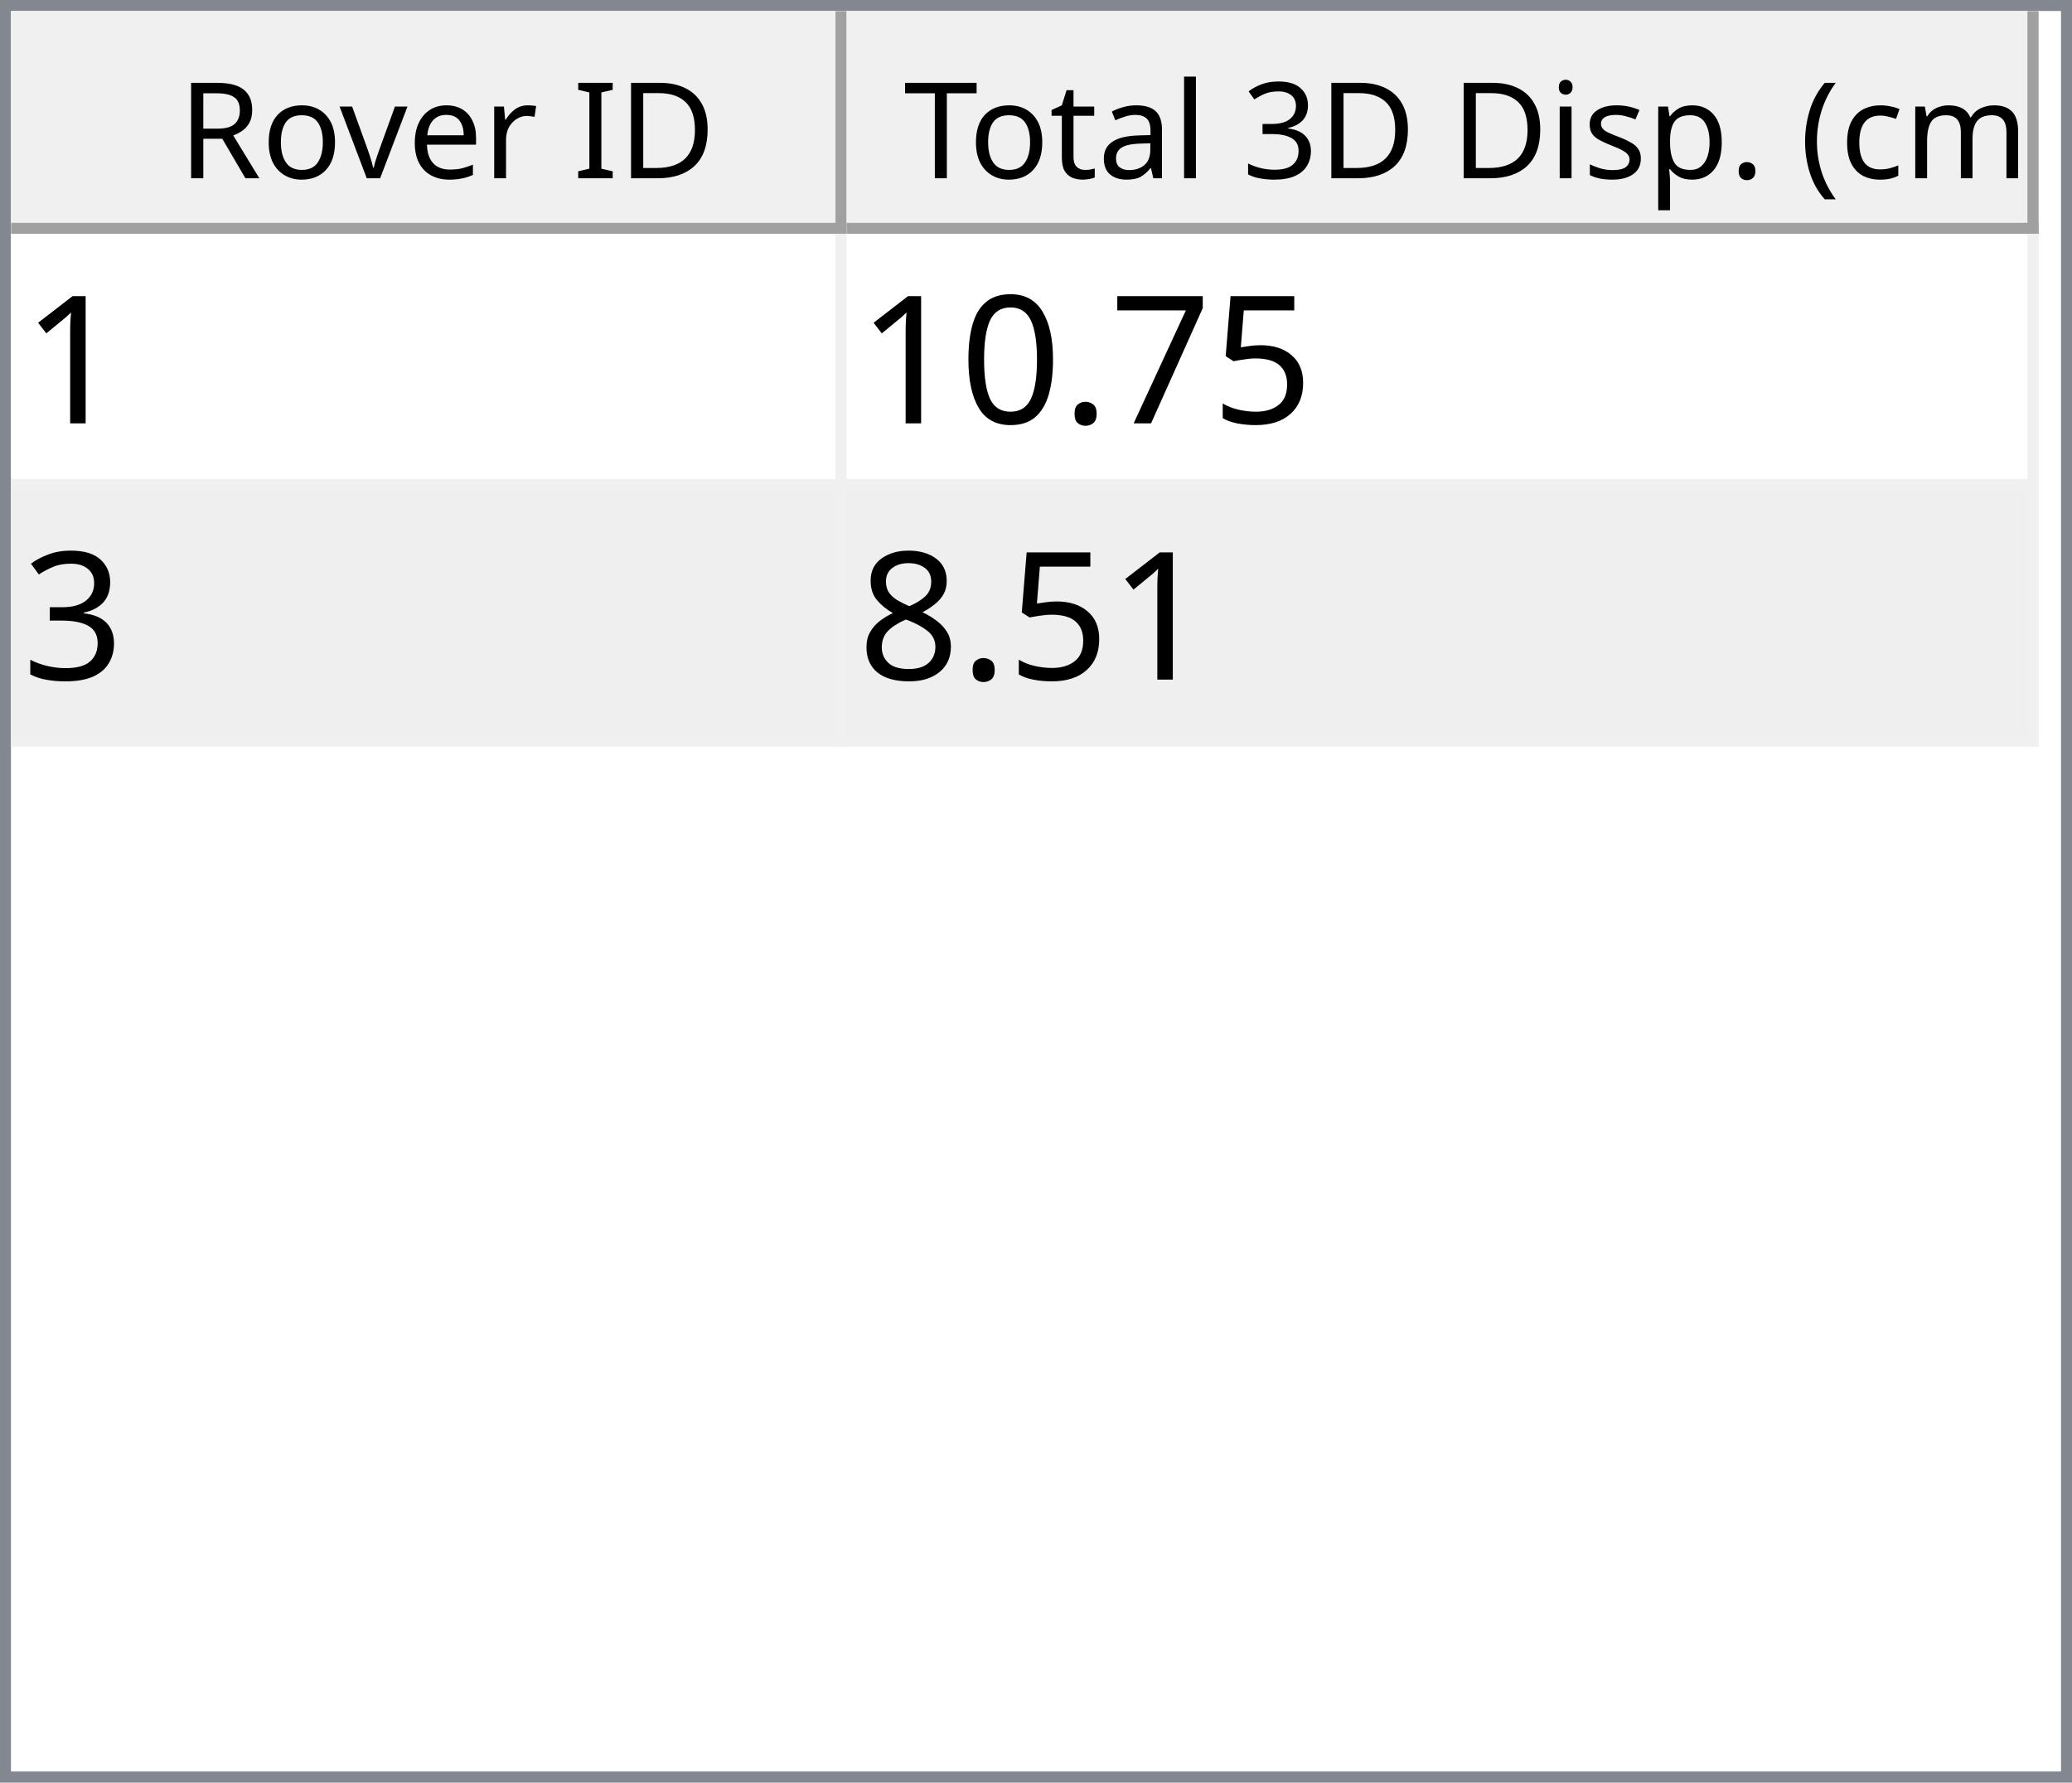
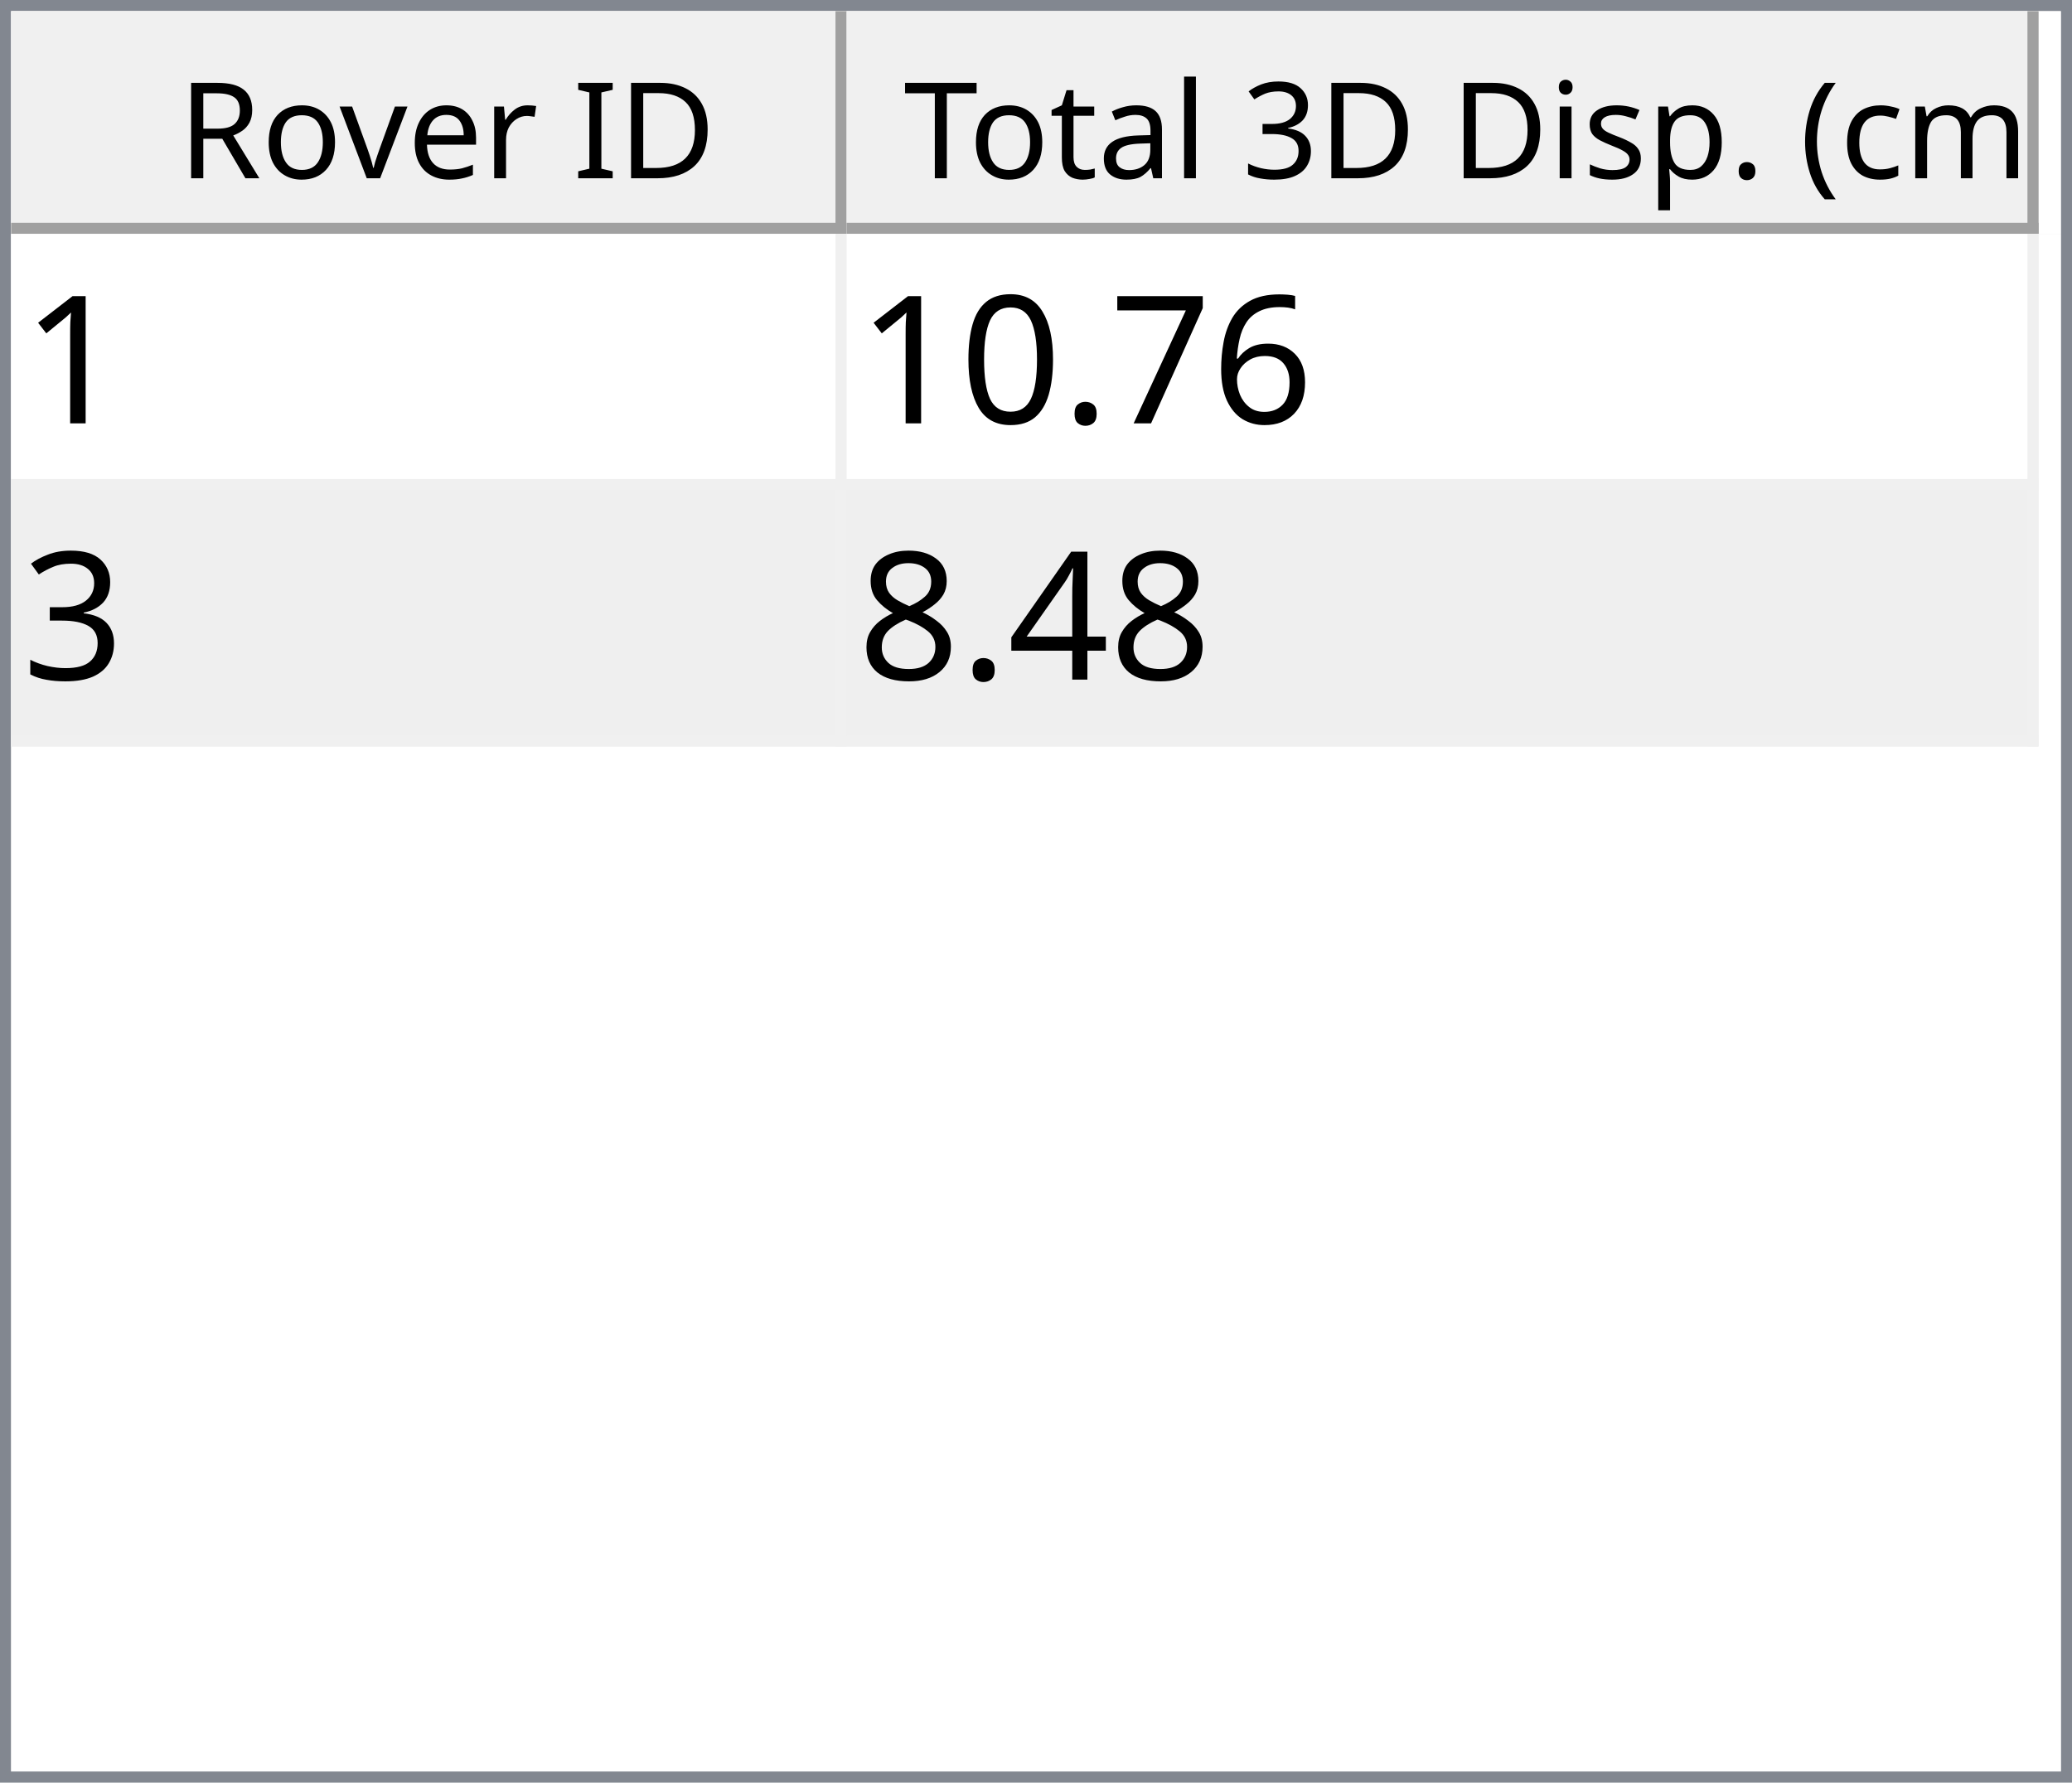
<svg xmlns="http://www.w3.org/2000/svg" style="fill-opacity:1; color-rendering:auto; color-interpolation:auto; text-rendering:auto; stroke:black; stroke-linecap:square; stroke-miterlimit:10; shape-rendering:auto; stroke-opacity:1; fill:black; stroke-dasharray:none; font-weight:normal; stroke-width:1; font-family:'Dialog'; font-style:normal; stroke-linejoin:miter; font-size:12px; stroke-dashoffset:0; image-rendering:auto;" width="186" height="160">
  <defs id="genericDefs" />
  <g>
    <defs id="defs1">
      <clipPath clipPathUnits="userSpaceOnUse" id="clipPath1">
        <path d="M0 0 L186 0 L186 160 L0 160 L0 0 Z" />
      </clipPath>
      <clipPath clipPathUnits="userSpaceOnUse" id="clipPath2">
        <path d="M0 0 L0 160 L186 160 L186 0 Z" />
      </clipPath>
      <clipPath clipPathUnits="userSpaceOnUse" id="clipPath3">
        <path d="M0 0 L0 20 L184 20 L184 0 Z" />
      </clipPath>
      <clipPath clipPathUnits="userSpaceOnUse" id="clipPath4">
        <path d="M0 0 L0 20 L75 20 L75 0 Z" />
      </clipPath>
      <clipPath clipPathUnits="userSpaceOnUse" id="clipPath5">
        <path d="M1 1 L1 19 L74 19 L74 1 Z" />
      </clipPath>
      <clipPath clipPathUnits="userSpaceOnUse" id="clipPath6">
        <path d="M0 0 L0 18 L73 18 L73 0 Z" />
      </clipPath>
      <clipPath clipPathUnits="userSpaceOnUse" id="clipPath7">
        <path d="M-0.5 -0.5 L-0.5 19.5 L74.5 19.5 L74.5 -0.5 Z" />
      </clipPath>
      <clipPath clipPathUnits="userSpaceOnUse" id="clipPath8">
        <path d="M0 0 L0 20 L107 20 L107 0 Z" />
      </clipPath>
      <clipPath clipPathUnits="userSpaceOnUse" id="clipPath9">
        <path d="M1 1 L1 19 L106 19 L106 1 Z" />
      </clipPath>
      <clipPath clipPathUnits="userSpaceOnUse" id="clipPath10">
        <path d="M0 0 L0 18 L105 18 L105 0 Z" />
      </clipPath>
      <clipPath clipPathUnits="userSpaceOnUse" id="clipPath11">
        <path d="M-0.5 -0.5 L-0.5 19.5 L106.5 19.5 L106.5 -0.5 Z" />
      </clipPath>
      <clipPath clipPathUnits="userSpaceOnUse" id="clipPath12">
        <path d="M0 0 L0 138 L184 138 L184 0 Z" />
      </clipPath>
      <clipPath clipPathUnits="userSpaceOnUse" id="clipPath13">
        <path d="M0 0 L0 46 L182 46 L182 0 Z" />
      </clipPath>
      <clipPath clipPathUnits="userSpaceOnUse" id="clipPath14">
        <path d="M-0.5 -0.5 L-0.5 45.5 L181.5 45.5 L181.5 -0.5 Z" />
      </clipPath>
      <clipPath clipPathUnits="userSpaceOnUse" id="clipPath15">
        <path d="M0 0 L0 22 L74 22 L74 0 Z" />
      </clipPath>
      <clipPath clipPathUnits="userSpaceOnUse" id="clipPath16">
        <path d="M0 0 L0 22 L106 22 L106 0 Z" />
      </clipPath>
      <font horiz-adv-x="64.551" id="font1">
        <font-face ascent="107.91" descent="25.098" units-per-em="100" style="font-style:normal; font-family:Segoe UI; font-weight:normal;" />
        <missing-glyph horiz-adv-x="64.551" d="M8.109 0 L8.109 68.266 L56.453 68.266 L56.453 0 L8.109 0 ZM15.328 7.234 L49.219 7.234 L49.219 61.031 L15.328 61.031 L15.328 7.234 Z" />
        <glyph unicode="D" horiz-adv-x="70.117" d="M9.188 0 L9.188 70.016 L28.516 70.016 Q65.531 70.016 65.531 35.891 Q65.531 19.672 55.25 9.836 Q44.969 0 27.734 0 L9.188 0 ZM17.391 62.594 L17.391 7.422 L27.828 7.422 Q41.609 7.422 49.273 14.797 Q56.938 22.172 56.938 35.688 Q56.938 62.594 28.328 62.594 L17.391 62.594 Z" />
        <glyph unicode="I" horiz-adv-x="26.611" d="M17.391 0 L9.188 0 L9.188 70.016 L17.391 70.016 L17.391 0 Z" />
        <glyph unicode=" " horiz-adv-x="27.393" d="" />
        <glyph unicode="r" horiz-adv-x="34.766" d="M34.188 41.891 Q32.078 43.5 28.125 43.5 Q23 43.5 19.555 38.672 Q16.109 33.844 16.109 25.484 L16.109 0 L8.109 0 L8.109 50 L16.109 50 L16.109 39.703 L16.312 39.703 Q18.016 44.969 21.531 47.922 Q25.047 50.875 29.391 50.875 Q32.516 50.875 34.188 50.203 L34.188 41.891 Z" />
        <glyph unicode="e" horiz-adv-x="52.295" d="M48.297 23 L12.984 23 Q13.188 14.656 17.484 10.109 Q21.781 5.562 29.297 5.562 Q37.75 5.562 44.828 11.141 L44.828 3.609 Q38.234 -1.172 27.391 -1.172 Q16.797 -1.172 10.742 5.641 Q4.688 12.453 4.688 24.812 Q4.688 36.469 11.305 43.82 Q17.922 51.172 27.734 51.172 Q37.547 51.172 42.922 44.828 Q48.297 38.484 48.297 27.203 L48.297 23 ZM40.094 29.781 Q40.047 36.719 36.75 40.578 Q33.453 44.438 27.594 44.438 Q21.922 44.438 17.969 40.383 Q14.016 36.328 13.094 29.781 L40.094 29.781 Z" />
        <glyph unicode="v" horiz-adv-x="47.9" d="M47.406 50 L27.484 0 L19.625 0 L0.688 50 L9.469 50 L22.172 13.672 Q23.578 9.672 23.922 6.688 L24.125 6.688 Q24.609 10.453 25.688 13.484 L38.969 50 L47.406 50 Z" />
        <glyph unicode="o" horiz-adv-x="58.594" d="M29 -1.172 Q17.922 -1.172 11.305 5.836 Q4.688 12.844 4.688 24.422 Q4.688 37.016 11.57 44.094 Q18.453 51.172 30.172 51.172 Q41.359 51.172 47.633 44.289 Q53.906 37.406 53.906 25.203 Q53.906 13.234 47.141 6.031 Q40.375 -1.172 29 -1.172 ZM29.594 44.438 Q21.875 44.438 17.383 39.188 Q12.891 33.938 12.891 24.703 Q12.891 15.828 17.43 10.695 Q21.969 5.562 29.594 5.562 Q37.359 5.562 41.531 10.594 Q45.703 15.625 45.703 24.906 Q45.703 34.281 41.531 39.359 Q37.359 44.438 29.594 44.438 Z" />
        <glyph unicode="R" horiz-adv-x="59.814" d="M59.375 0 L49.609 0 L37.891 19.625 Q36.281 22.359 34.766 24.289 Q33.25 26.219 31.664 27.438 Q30.078 28.656 28.25 29.219 Q26.422 29.781 24.125 29.781 L17.391 29.781 L17.391 0 L9.188 0 L9.188 70.016 L30.078 70.016 Q34.672 70.016 38.555 68.867 Q42.438 67.719 45.289 65.375 Q48.141 63.031 49.758 59.547 Q51.375 56.062 51.375 51.375 Q51.375 47.703 50.273 44.656 Q49.172 41.609 47.148 39.211 Q45.125 36.812 42.266 35.133 Q39.406 33.453 35.844 32.516 L35.844 32.328 Q37.594 31.547 38.891 30.547 Q40.188 29.547 41.359 28.18 Q42.531 26.812 43.68 25.078 Q44.828 23.344 46.234 21.047 L59.375 0 ZM17.391 62.594 L17.391 37.203 L28.516 37.203 Q31.594 37.203 34.203 38.133 Q36.812 39.062 38.719 40.797 Q40.625 42.531 41.703 45.047 Q42.781 47.562 42.781 50.688 Q42.781 56.297 39.141 59.445 Q35.5 62.594 28.609 62.594 L17.391 62.594 Z" />
        <glyph unicode=")" horiz-adv-x="30.176" d="M8.297 -15.922 L1.172 -15.922 Q16.406 2.344 16.406 26.812 Q16.406 51.469 1.078 70.016 L8.297 70.016 Q23.531 52.156 23.531 26.703 Q23.531 1.375 8.297 -15.922 Z" />
        <glyph unicode="m" horiz-adv-x="86.133" d="M79.109 0 L71.094 0 L71.094 28.719 Q71.094 37.016 68.531 40.727 Q65.969 44.438 59.906 44.438 Q54.781 44.438 51.195 39.75 Q47.609 35.062 47.609 28.516 L47.609 0 L39.594 0 L39.594 29.688 Q39.594 44.438 28.219 44.438 Q22.953 44.438 19.531 40.016 Q16.109 35.594 16.109 28.516 L16.109 0 L8.109 0 L8.109 50 L16.109 50 L16.109 42.094 L16.312 42.094 Q21.625 51.172 31.844 51.172 Q36.969 51.172 40.773 48.312 Q44.578 45.453 46 40.828 Q51.562 51.172 62.594 51.172 Q79.109 51.172 79.109 30.812 L79.109 0 Z" />
        <glyph unicode="c" horiz-adv-x="46.191" d="M42.188 2.297 Q36.422 -1.172 28.516 -1.172 Q17.828 -1.172 11.258 5.789 Q4.688 12.75 4.688 23.828 Q4.688 36.188 11.766 43.68 Q18.844 51.172 30.672 51.172 Q37.25 51.172 42.281 48.734 L42.281 40.531 Q36.719 44.438 30.375 44.438 Q22.703 44.438 17.797 38.945 Q12.891 33.453 12.891 24.516 Q12.891 15.719 17.508 10.641 Q22.125 5.562 29.891 5.562 Q36.422 5.562 42.188 9.906 L42.188 2.297 Z" />
        <glyph unicode="(" horiz-adv-x="30.176" d="M29.109 -15.922 L21.969 -15.922 Q6.844 1.375 6.844 26.703 Q6.844 52.156 21.969 70.016 L29.203 70.016 Q13.875 51.469 13.875 26.812 Q13.875 2.344 29.109 -15.922 Z" />
        <glyph unicode="." horiz-adv-x="21.68" d="M10.891 -1.078 Q8.641 -1.078 7.055 0.539 Q5.469 2.156 5.469 4.391 Q5.469 6.641 7.055 8.273 Q8.641 9.906 10.891 9.906 Q13.188 9.906 14.797 8.273 Q16.406 6.641 16.406 4.391 Q16.406 2.156 14.797 0.539 Q13.188 -1.078 10.891 -1.078 Z" />
        <glyph unicode="p" horiz-adv-x="58.789" d="M16.312 7.234 L16.109 7.234 L16.109 -23 L8.109 -23 L8.109 50 L16.109 50 L16.109 41.219 L16.312 41.219 Q22.219 51.172 33.594 51.172 Q43.266 51.172 48.688 44.461 Q54.109 37.75 54.109 26.469 Q54.109 13.922 48 6.375 Q41.891 -1.172 31.297 -1.172 Q21.578 -1.172 16.312 7.234 ZM16.109 27.391 L16.109 20.406 Q16.109 14.203 20.141 9.883 Q24.172 5.562 30.375 5.562 Q37.641 5.562 41.773 11.133 Q45.906 16.703 45.906 26.609 Q45.906 34.969 42.047 39.703 Q38.188 44.438 31.594 44.438 Q24.609 44.438 20.359 39.578 Q16.109 34.719 16.109 27.391 Z" />
        <glyph unicode="s" horiz-adv-x="42.432" d="M5.078 1.812 L5.078 10.406 Q11.625 5.562 19.484 5.562 Q30.031 5.562 30.031 12.594 Q30.031 14.594 29.125 15.992 Q28.219 17.391 26.68 18.461 Q25.141 19.531 23.07 20.383 Q21 21.234 18.609 22.172 Q15.281 23.484 12.766 24.828 Q10.25 26.172 8.57 27.859 Q6.891 29.547 6.031 31.695 Q5.172 33.844 5.172 36.719 Q5.172 40.234 6.789 42.945 Q8.406 45.656 11.086 47.484 Q13.766 49.312 17.211 50.242 Q20.656 51.172 24.312 51.172 Q30.812 51.172 35.938 48.922 L35.938 40.828 Q30.422 44.438 23.25 44.438 Q21 44.438 19.195 43.922 Q17.391 43.406 16.094 42.477 Q14.797 41.547 14.086 40.258 Q13.375 38.969 13.375 37.406 Q13.375 35.453 14.086 34.133 Q14.797 32.812 16.164 31.789 Q17.531 30.766 19.484 29.938 Q21.438 29.109 23.922 28.125 Q27.25 26.859 29.883 25.516 Q32.516 24.172 34.375 22.484 Q36.234 20.797 37.234 18.602 Q38.234 16.406 38.234 13.375 Q38.234 9.672 36.602 6.938 Q34.969 4.203 32.234 2.398 Q29.5 0.594 25.93 -0.289 Q22.359 -1.172 18.453 -1.172 Q10.75 -1.172 5.078 1.812 Z" />
        <glyph unicode="i" horiz-adv-x="24.219" d="M12.203 62.703 Q10.062 62.703 8.547 64.164 Q7.031 65.625 7.031 67.875 Q7.031 70.125 8.547 71.609 Q10.062 73.094 12.203 73.094 Q14.406 73.094 15.945 71.609 Q17.484 70.125 17.484 67.875 Q17.484 65.719 15.945 64.211 Q14.406 62.703 12.203 62.703 ZM16.109 0 L8.109 0 L8.109 50 L16.109 50 L16.109 0 Z" />
        <glyph unicode="3" horiz-adv-x="53.906" d="M46.531 19.828 Q46.531 15.094 44.75 11.211 Q42.969 7.328 39.719 4.57 Q36.469 1.812 31.93 0.297 Q27.391 -1.219 21.922 -1.219 Q11.922 -1.219 6 2.594 L6 11.188 Q13.094 5.609 22.219 5.609 Q25.875 5.609 28.828 6.539 Q31.781 7.469 33.906 9.227 Q36.031 10.984 37.18 13.477 Q38.328 15.969 38.328 19.094 Q38.328 32.812 18.797 32.812 L12.984 32.812 L12.984 39.594 L18.5 39.594 Q35.797 39.594 35.797 52.484 Q35.797 64.406 22.609 64.406 Q15.188 64.406 8.688 59.422 L8.688 67.188 Q15.375 71.188 24.609 71.188 Q29 71.188 32.57 69.969 Q36.141 68.75 38.68 66.555 Q41.219 64.359 42.609 61.281 Q44 58.203 44 54.5 Q44 40.672 30.031 36.719 L30.031 36.531 Q33.594 36.141 36.625 34.797 Q39.656 33.453 41.852 31.305 Q44.047 29.156 45.289 26.25 Q46.531 23.344 46.531 19.828 Z" />
        <glyph unicode="l" horiz-adv-x="24.219" d="M16.109 0 L8.109 0 L8.109 74.031 L16.109 74.031 L16.109 0 Z" />
        <glyph unicode="a" horiz-adv-x="50.879" d="M43.891 0 L35.891 0 L35.891 7.812 L35.688 7.812 Q30.469 -1.172 20.312 -1.172 Q12.844 -1.172 8.617 2.781 Q4.391 6.734 4.391 13.281 Q4.391 27.297 20.906 29.594 L35.891 31.688 Q35.891 44.438 25.594 44.438 Q16.547 44.438 9.281 38.281 L9.281 46.484 Q16.656 51.172 26.266 51.172 Q43.891 51.172 43.891 32.516 L43.891 0 ZM35.891 25.297 L23.828 23.641 Q18.266 22.859 15.43 20.875 Q12.594 18.891 12.594 13.875 Q12.594 10.203 15.211 7.883 Q17.828 5.562 22.172 5.562 Q28.125 5.562 32.008 9.742 Q35.891 13.922 35.891 20.312 L35.891 25.297 Z" />
        <glyph unicode="t" horiz-adv-x="33.887" d="M31.297 0.484 Q28.469 -1.078 23.828 -1.078 Q10.688 -1.078 10.688 13.578 L10.688 43.172 L2.094 43.172 L2.094 50 L10.688 50 L10.688 62.203 L18.703 64.797 L18.703 50 L31.297 50 L31.297 43.172 L18.703 43.172 L18.703 14.984 Q18.703 9.969 20.414 7.82 Q22.125 5.672 26.078 5.672 Q29.109 5.672 31.297 7.328 L31.297 0.484 Z" />
        <glyph unicode="T" horiz-adv-x="52.393" d="M50.594 62.594 L30.375 62.594 L30.375 0 L22.172 0 L22.172 62.594 L2 62.594 L2 70.016 L50.594 70.016 L50.594 62.594 Z" />
      </font>
      <font horiz-adv-x="75.0" id="font2">
        <font-face ascent="100.537" descent="21.973" units-per-em="100" style="font-style:normal; font-family:sans-serif; font-weight:normal;" />
        <missing-glyph horiz-adv-x="75.0" d="M12.5 0 L12.5 62.5 L62.5 62.5 L62.5 0 L12.5 0 ZM14.062 1.562 L60.938 1.562 L60.938 60.938 L14.062 60.938 L14.062 1.562 Z" />
        <glyph unicode="1" horiz-adv-x="55.615" d="M37.25 0 L28.469 0 L28.469 56 Q25.297 52.984 20.141 49.953 Q14.984 46.922 10.891 45.406 L10.891 53.906 Q18.266 57.375 23.781 62.305 Q29.297 67.234 31.594 71.875 L37.25 71.875 L37.25 0 Z" />
-         <glyph unicode="5" horiz-adv-x="55.615" d="M4.156 18.75 L13.375 19.531 Q14.406 12.797 18.141 9.398 Q21.875 6 27.156 6 Q33.5 6 37.891 10.789 Q42.281 15.578 42.281 23.484 Q42.281 31 38.062 35.352 Q33.844 39.703 27 39.703 Q22.75 39.703 19.336 37.773 Q15.922 35.844 13.969 32.766 L5.719 33.844 L12.641 70.609 L48.25 70.609 L48.25 62.203 L19.672 62.203 L15.828 42.969 Q22.266 47.469 29.344 47.469 Q38.719 47.469 45.164 40.969 Q51.609 34.469 51.609 24.266 Q51.609 14.547 45.953 7.469 Q39.062 -1.219 27.156 -1.219 Q17.391 -1.219 11.211 4.25 Q5.031 9.719 4.156 18.75 Z" />
+         <glyph unicode="6" horiz-adv-x="55.615" d="M49.75 54.047 L41.016 53.375 Q39.844 58.547 37.703 60.891 Q34.125 64.656 28.906 64.656 Q24.703 64.656 21.531 62.312 Q17.391 59.281 14.992 53.469 Q12.594 47.656 12.5 36.922 Q15.672 41.75 20.266 44.094 Q24.859 46.438 29.891 46.438 Q38.672 46.438 44.852 39.969 Q51.031 33.5 51.031 23.25 Q51.031 16.5 48.125 10.719 Q45.219 4.938 40.141 1.859 Q35.062 -1.219 28.609 -1.219 Q17.625 -1.219 10.695 6.859 Q3.766 14.938 3.766 33.5 Q3.766 54.25 11.422 63.672 Q18.109 71.875 29.438 71.875 Q37.891 71.875 43.289 67.141 Q48.688 62.406 49.75 54.047 ZM13.875 23.188 Q13.875 18.656 15.797 14.508 Q17.719 10.359 21.188 8.18 Q24.656 6 28.469 6 Q34.031 6 38.039 10.492 Q42.047 14.984 42.047 22.703 Q42.047 30.125 38.086 34.398 Q34.125 38.672 28.125 38.672 Q22.172 38.672 18.023 34.398 Q13.875 30.125 13.875 23.188 Z" />
        <glyph unicode="7" horiz-adv-x="55.615" d="M4.734 62.203 L4.734 70.656 L51.078 70.656 L51.078 63.812 Q44.234 56.547 37.523 44.484 Q30.812 32.422 27.156 19.672 Q24.516 10.688 23.781 0 L14.75 0 Q14.891 8.453 18.062 20.414 Q21.234 32.375 27.172 43.484 Q33.109 54.594 39.797 62.203 L4.734 62.203 Z" />
        <glyph unicode="." horiz-adv-x="27.783" d="M9.078 0 L9.078 10.016 L19.094 10.016 L19.094 0 L9.078 0 Z" />
        <glyph unicode="0" horiz-adv-x="55.615" d="M4.156 35.297 Q4.156 48 6.766 55.742 Q9.375 63.484 14.523 67.68 Q19.672 71.875 27.484 71.875 Q33.25 71.875 37.594 69.555 Q41.938 67.234 44.773 62.867 Q47.609 58.5 49.219 52.227 Q50.828 45.953 50.828 35.297 Q50.828 22.703 48.242 14.969 Q45.656 7.234 40.508 3.008 Q35.359 -1.219 27.484 -1.219 Q17.141 -1.219 11.234 6.203 Q4.156 15.141 4.156 35.297 ZM13.188 35.297 Q13.188 17.672 17.312 11.836 Q21.438 6 27.484 6 Q33.547 6 37.672 11.859 Q41.797 17.719 41.797 35.297 Q41.797 52.984 37.672 58.789 Q33.547 64.594 27.391 64.594 Q21.344 64.594 17.719 59.469 Q13.188 52.938 13.188 35.297 Z" />
        <glyph unicode="3" horiz-adv-x="55.615" d="M4.203 18.891 L12.984 20.062 Q14.5 12.594 18.141 9.297 Q21.781 6 27 6 Q33.203 6 37.477 10.297 Q41.75 14.594 41.75 20.953 Q41.75 27 37.797 30.93 Q33.844 34.859 27.734 34.859 Q25.25 34.859 21.531 33.891 L22.516 41.609 Q23.391 41.5 23.922 41.5 Q29.547 41.5 34.039 44.43 Q38.531 47.359 38.531 53.469 Q38.531 58.297 35.258 61.477 Q31.984 64.656 26.812 64.656 Q21.688 64.656 18.266 61.43 Q14.844 58.203 13.875 51.766 L5.078 53.328 Q6.688 62.156 12.398 67.016 Q18.109 71.875 26.609 71.875 Q32.469 71.875 37.398 69.359 Q42.328 66.844 44.945 62.5 Q47.562 58.156 47.562 53.266 Q47.562 48.641 45.07 44.828 Q42.578 41.016 37.703 38.766 Q44.047 37.312 47.562 32.695 Q51.078 28.078 51.078 21.141 Q51.078 11.766 44.242 5.25 Q37.406 -1.266 26.953 -1.266 Q17.531 -1.266 11.305 4.352 Q5.078 9.969 4.203 18.891 Z" />
+         <glyph unicode="4" horiz-adv-x="55.615" d="M32.328 0 L32.328 17.141 L1.266 17.141 L1.266 25.203 L33.938 71.578 L41.109 71.578 L41.109 25.203 L50.781 25.203 L50.781 17.141 L41.109 17.141 L41.109 0 L32.328 0 ZM32.328 25.203 L32.328 57.469 L9.906 25.203 L32.328 25.203 Z" />
        <glyph unicode="8" horiz-adv-x="55.615" d="M17.672 38.812 Q12.203 40.828 9.57 44.539 Q6.938 48.25 6.938 53.422 Q6.938 61.234 12.555 66.555 Q18.172 71.875 27.484 71.875 Q36.859 71.875 42.578 66.43 Q48.297 60.984 48.297 53.172 Q48.297 48.188 45.68 44.508 Q43.062 40.828 37.75 38.812 Q44.344 36.672 47.781 31.883 Q51.219 27.094 51.219 20.453 Q51.219 11.281 44.727 5.031 Q38.234 -1.219 27.641 -1.219 Q17.047 -1.219 10.547 5.055 Q4.047 11.328 4.047 20.703 Q4.047 27.688 7.594 32.398 Q11.141 37.109 17.672 38.812 ZM15.922 53.719 Q15.922 48.641 19.195 45.414 Q22.469 42.188 27.688 42.188 Q32.766 42.188 36.016 45.383 Q39.266 48.578 39.266 53.219 Q39.266 58.062 35.914 61.359 Q32.562 64.656 27.594 64.656 Q22.562 64.656 19.242 61.43 Q15.922 58.203 15.922 53.719 ZM13.094 20.656 Q13.094 16.891 14.875 13.375 Q16.656 9.859 20.172 7.93 Q23.688 6 27.734 6 Q34.031 6 38.133 10.055 Q42.234 14.109 42.234 20.359 Q42.234 26.703 38.016 30.859 Q33.797 35.016 27.438 35.016 Q21.234 35.016 17.164 30.914 Q13.094 26.812 13.094 20.656 Z" />
      </font>
    </defs>
    <g style="fill:white; stroke:white;">
      <rect x="0" y="0" width="186" style="clip-path:url(#clipPath1); stroke:none;" height="160" />
    </g>
    <g style="fill:white; text-rendering:optimizeSpeed; color-rendering:optimizeSpeed; image-rendering:optimizeSpeed; shape-rendering:crispEdges; stroke:white; color-interpolation:sRGB;">
      <rect x="0" width="186" height="160" y="0" style="stroke:none;" />
      <path style="stroke:none;" d="M0 160 L186 160 L186 0 L0 0 Z" />
    </g>
    <g style="fill:rgb(240,240,240); font-family:'Segoe UI'; stroke:rgb(240,240,240);">
      <rect x="0" y="0" width="186" style="clip-path:url(#clipPath2); stroke:none;" height="160" />
    </g>
    <g style="fill:rgb(130,135,144); font-family:'Segoe UI'; stroke:rgb(130,135,144);">
      <path d="M0 0 L186 0 L186 160 L0 160 L0 0 ZM1 1 L185 1 L185 159 L1 159 L1 1 Z" style="fill-rule:evenodd; clip-path:url(#clipPath2); stroke:none;" />
    </g>
    <g style="fill:white; font-family:'Segoe UI'; stroke:white;" transform="translate(1,1)">
      <rect x="0" y="0" width="184" style="clip-path:url(#clipPath3); stroke:none;" height="20" />
    </g>
    <g style="fill:rgb(240,240,240); font-family:'Segoe UI'; stroke:rgb(240,240,240);" transform="translate(1,1)">
      <rect x="0" y="0" width="75" style="clip-path:url(#clipPath4); stroke:none;" height="20" />
    </g>
    <g style="font-family:'Segoe UI';" transform="translate(2,2)">
      <text x="14" xml:space="preserve" y="14" style="clip-path:url(#clipPath6); stroke:none;">Rover ID</text>
    </g>
    <g style="fill:rgb(160,160,160); font-family:'Segoe UI'; stroke:rgb(160,160,160); stroke-linejoin:bevel;" transform="translate(1.5,1.5)">
      <line x1="74" x2="74" y1="0" style="fill:none; clip-path:url(#clipPath7);" y2="19" />
    </g>
    <g style="fill:rgb(160,160,160); font-family:'Segoe UI'; stroke:rgb(160,160,160); stroke-linejoin:bevel;" transform="matrix(1,0,0,1,1,1) translate(0.5,0.5)">
      <line x1="0" x2="74" y1="19" style="fill:none; clip-path:url(#clipPath7);" y2="19" />
    </g>
    <g style="fill:rgb(240,240,240); font-family:'Segoe UI'; stroke:rgb(240,240,240);" transform="translate(76,1)">
      <rect x="0" y="0" width="107" style="clip-path:url(#clipPath8); stroke:none;" height="20" />
    </g>
    <g style="font-family:'Segoe UI';" transform="translate(77,2)">
      <text x="1" xml:space="preserve" y="14" style="clip-path:url(#clipPath10); stroke:none;"> Total 3D Disp. (cm)</text>
    </g>
    <g style="fill:rgb(160,160,160); font-family:'Segoe UI'; stroke:rgb(160,160,160); stroke-linejoin:bevel;" transform="translate(76.5,1.5)">
      <line x1="106" x2="106" y1="0" style="fill:none; clip-path:url(#clipPath11);" y2="19" />
    </g>
    <g style="fill:rgb(160,160,160); font-family:'Segoe UI'; stroke:rgb(160,160,160); stroke-linejoin:bevel;" transform="matrix(1,0,0,1,76,1) translate(0.5,0.5)">
      <line x1="0" x2="106" y1="19" style="fill:none; clip-path:url(#clipPath11);" y2="19" />
    </g>
    <g style="fill:white; font-family:'Segoe UI'; stroke:white;" transform="translate(1,21)">
      <rect x="0" y="0" width="184" style="clip-path:url(#clipPath12); stroke:none;" height="138" />
    </g>
    <g style="fill:rgb(240,240,240); font-size:16px; font-family:sans-serif; stroke:rgb(240,240,240);" transform="translate(1,21)">
      <rect x="0" y="0" width="182" style="clip-path:url(#clipPath13); stroke:none;" height="46" />
      <line transform="translate(0.5,0.5)" x1="0" x2="181" y1="22" style="clip-path:url(#clipPath14); fill:none; stroke-linejoin:bevel;" y2="22" />
    </g>
    <g transform="matrix(1,0,0,1,1,21) translate(0.5,0.5)" style="fill:rgb(240,240,240); font-size:16px; font-family:sans-serif; stroke:rgb(240,240,240); stroke-linejoin:bevel;">
      <line x1="0" x2="181" y1="45" style="fill:none; clip-path:url(#clipPath14);" y2="45" />
    </g>
    <g transform="matrix(1,0,0,1,1,21) translate(0.5,0.5)" style="fill:rgb(240,240,240); font-size:16px; font-family:sans-serif; stroke:rgb(240,240,240); stroke-linejoin:bevel;">
      <line x1="74" x2="74" y1="0" style="fill:none; clip-path:url(#clipPath14);" y2="45" />
    </g>
    <g transform="matrix(1,0,0,1,1,21) translate(0.5,0.5)" style="fill:rgb(240,240,240); font-size:16px; font-family:sans-serif; stroke:rgb(240,240,240); stroke-linejoin:bevel;">
      <line x1="181" x2="181" y1="0" style="fill:none; clip-path:url(#clipPath14);" y2="45" />
    </g>
    <g style="fill:white; font-size:16px; font-family:sans-serif; stroke:white;" transform="matrix(1,0,0,1,1,21)">
      <rect x="0" y="0" width="74" style="clip-path:url(#clipPath15); stroke:none;" height="22" />
      <text x="1" y="17" style="fill:black; clip-path:url(#clipPath15); stroke:none;" xml:space="preserve">1</text>
    </g>
    <g style="fill:white; font-size:16px; font-family:sans-serif; stroke:white;" transform="matrix(1,0,0,1,1,21) translate(75,0)">
      <rect x="0" y="0" width="106" style="clip-path:url(#clipPath16); stroke:none;" height="22" />
-       <text x="1" y="17" style="fill:black; clip-path:url(#clipPath16); stroke:none;" xml:space="preserve">10.75</text>
+       <text x="1" y="17" style="fill:black; clip-path:url(#clipPath16); stroke:none;" xml:space="preserve">10.76</text>
    </g>
    <g style="fill:rgb(239,239,239); font-size:16px; font-family:sans-serif; stroke:rgb(239,239,239);" transform="matrix(1,0,0,1,1,21) translate(0,23)">
      <rect x="0" y="0" width="74" style="clip-path:url(#clipPath15); stroke:none;" height="22" />
      <text x="1" y="17" style="fill:black; clip-path:url(#clipPath15); stroke:none;" xml:space="preserve">3</text>
    </g>
    <g style="fill:rgb(239,239,239); font-size:16px; font-family:sans-serif; stroke:rgb(239,239,239);" transform="matrix(1,0,0,1,1,21) translate(75,23)">
      <rect x="0" y="0" width="106" style="clip-path:url(#clipPath16); stroke:none;" height="22" />
-       <text x="1" y="17" style="fill:black; clip-path:url(#clipPath16); stroke:none;" xml:space="preserve">8.51</text>
+       <text x="1" y="17" style="fill:black; clip-path:url(#clipPath16); stroke:none;" xml:space="preserve">8.48</text>
    </g>
  </g>
</svg>
